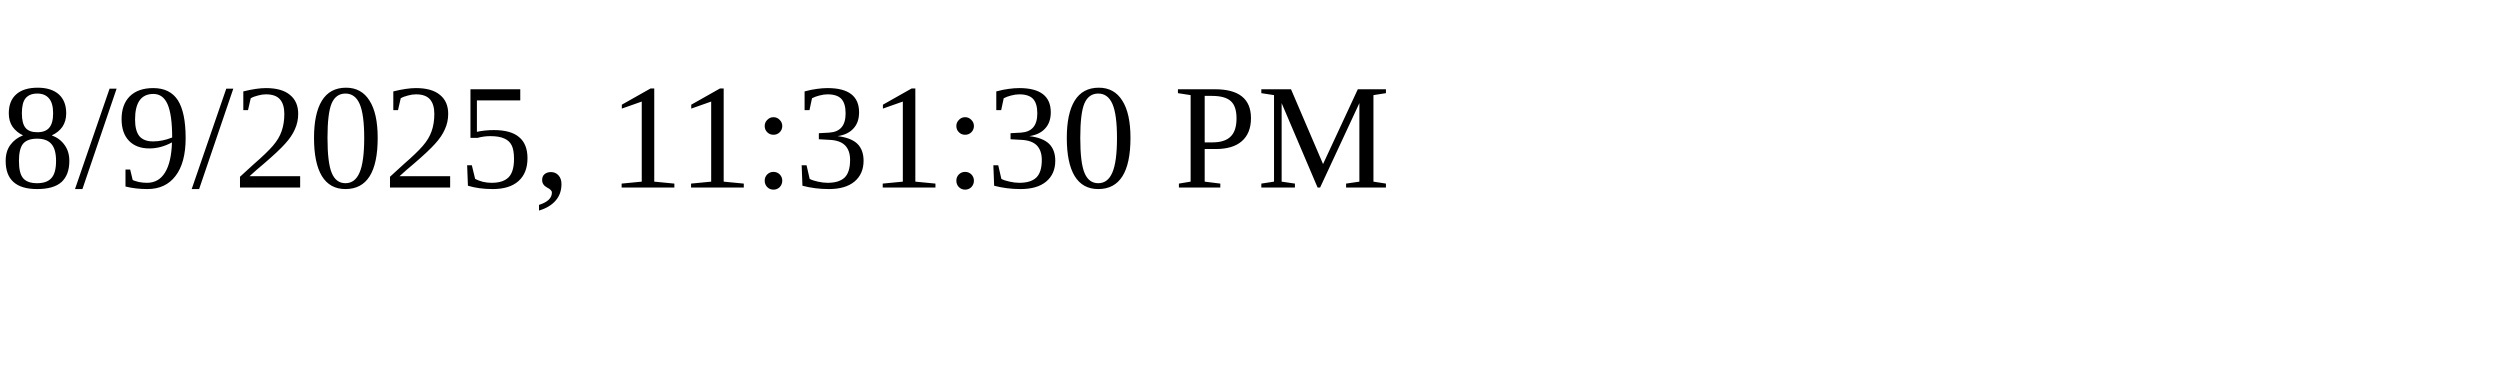
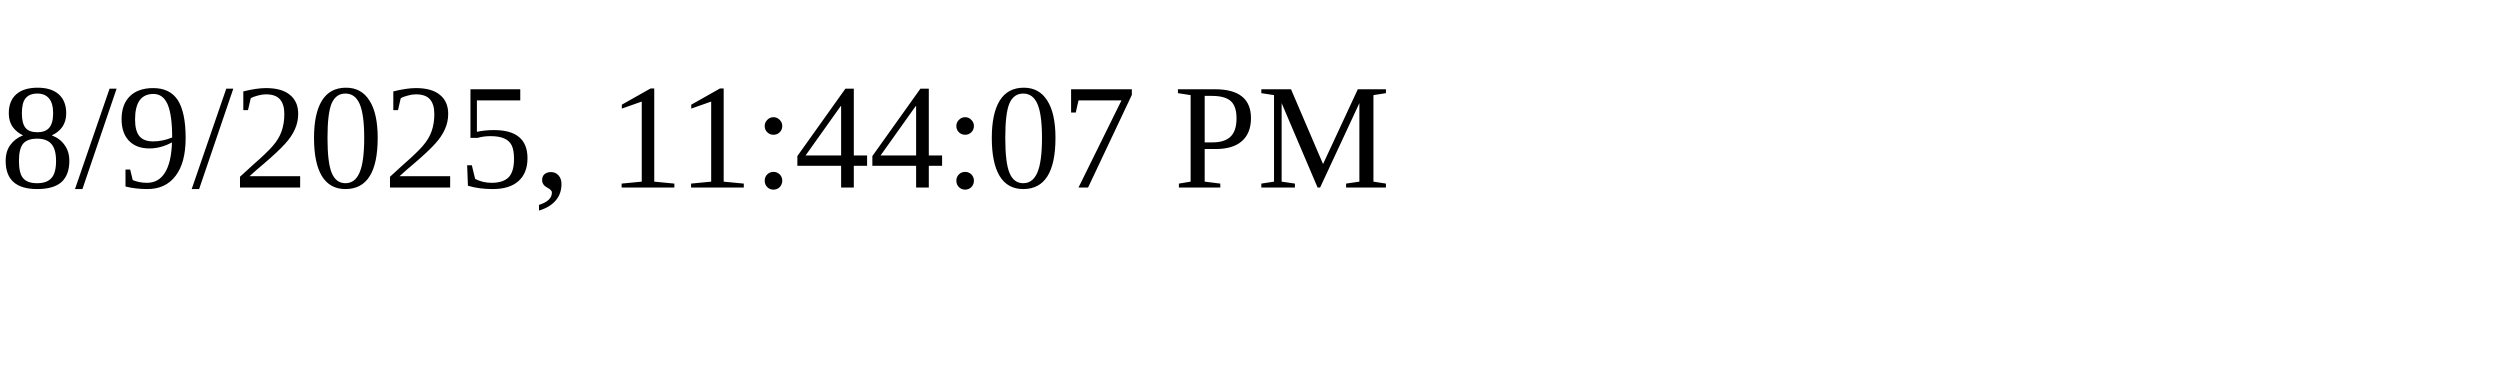
<svg xmlns="http://www.w3.org/2000/svg" height="30" width="200">
-   <text x="0" y="15">8/9/2025, 11:31:30 PM</text>
+   <text x="0" y="15">8/9/2025, 11:44:07 PM</text>
</svg>
